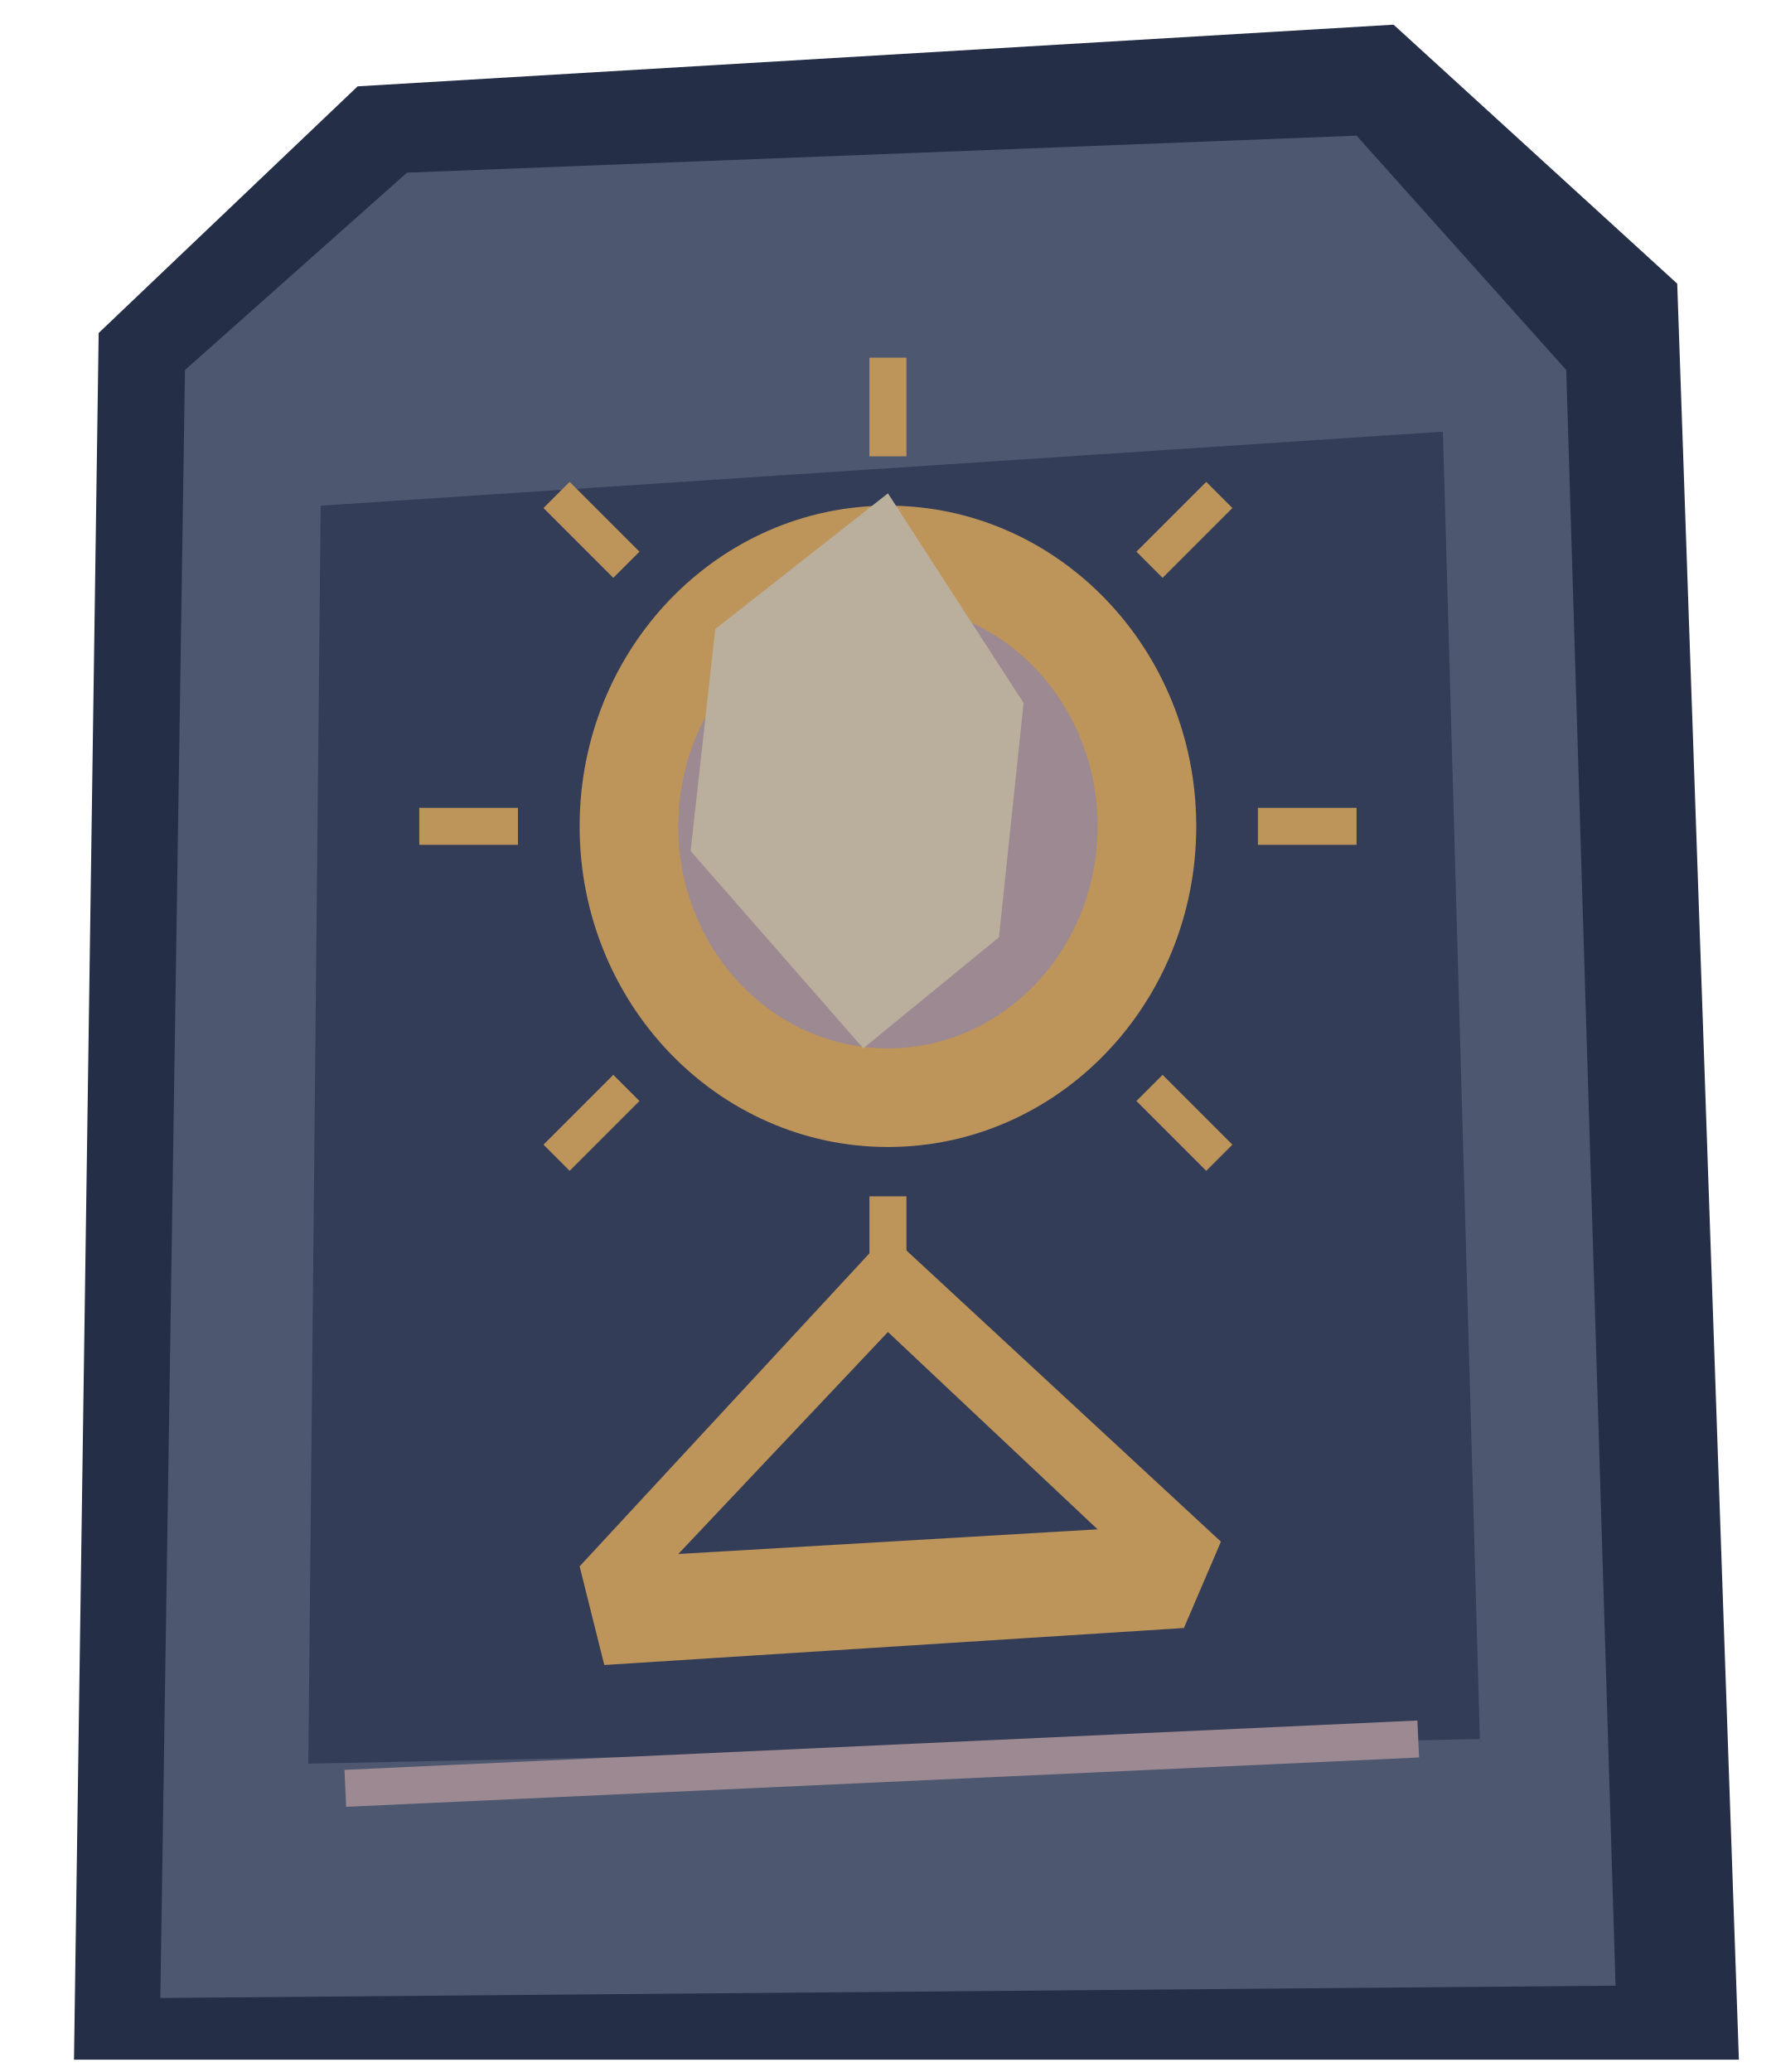
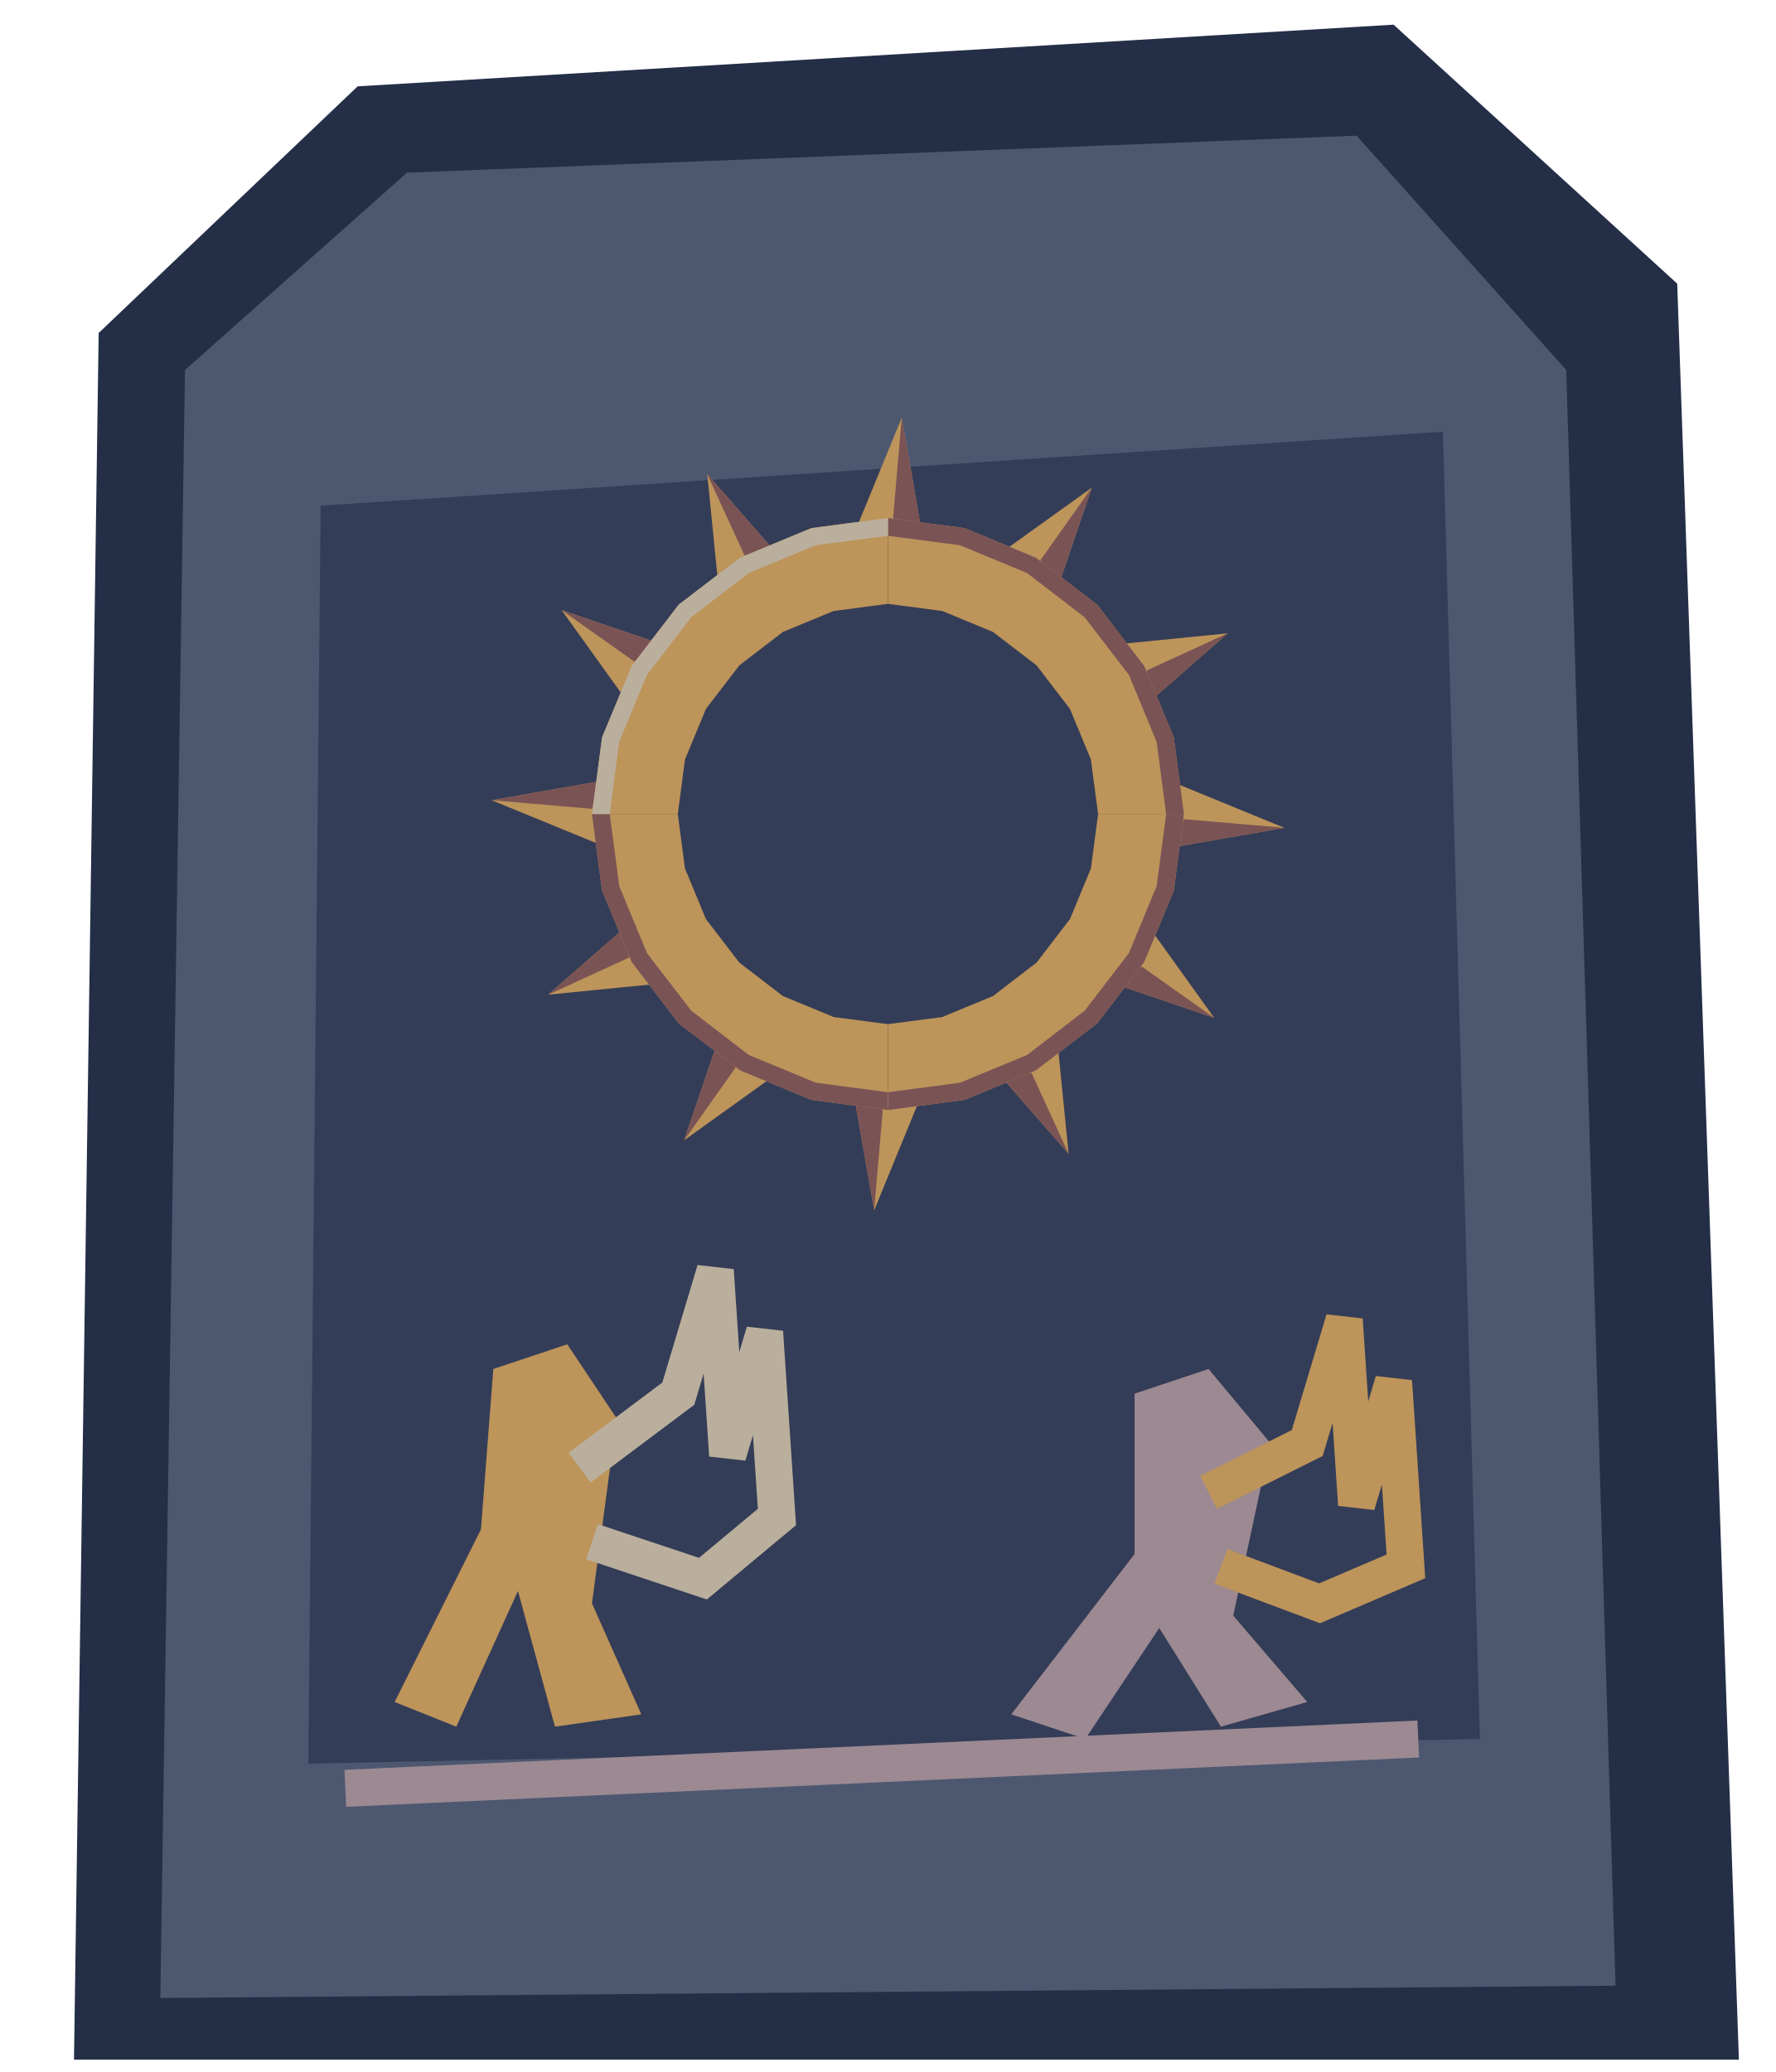
<svg xmlns="http://www.w3.org/2000/svg" width="144" height="168" viewBox="0 0 144 168">
  <polygon points="6.00,167.00 8.00,27.00 29.00,7.00 113.00,2.00 136.00,23.00 141.00,167.00" fill="#242e47" />
  <polygon points="13.00,162.00 15.00,30.00 33.00,14.00 110.00,11.00 127.00,30.00 131.00,161.00" fill="#4d5870" />
  <polygon points="25.00,143.00 26.00,41.00 117.00,35.00 120.00,141.00" fill="#343d57" />
-   <ellipse cx="72.0" cy="67.0" rx="25" ry="26" fill="#bd945a" />
-   <ellipse cx="72.0" cy="67.0" rx="17" ry="18" fill="#9c8992" />
-   <polygon points="72.00,40.00 83.00,57.00 81.00,76.00 70.00,85.00 56.00,69.00 58.00,51.00" fill="#baaf9c" />
-   <polyline points="102.00,67.00 110.00,67.00" fill="none" stroke="#bd945a" stroke-width="3" />
-   <polyline points="93.21,88.21 98.87,93.87" fill="none" stroke="#bd945a" stroke-width="3" />
-   <polyline points="72.00,97.00 72.00,105.00" fill="none" stroke="#bd945a" stroke-width="3" />
-   <polyline points="50.79,88.21 45.13,93.87" fill="none" stroke="#bd945a" stroke-width="3" />
-   <polyline points="42.00,67.00 34.00,67.00" fill="none" stroke="#bd945a" stroke-width="3" />
-   <polyline points="50.79,45.79 45.13,40.13" fill="none" stroke="#bd945a" stroke-width="3" />
-   <polyline points="72.00,37.00 72.00,29.00" fill="none" stroke="#bd945a" stroke-width="3" />
-   <polyline points="93.21,45.79 98.87,40.13" fill="none" stroke="#bd945a" stroke-width="3" />
-   <polygon points="47.00,127.00 72.00,100.00 99.00,125.00 96.00,132.00 49.00,135.00" fill="#bd945a" />
-   <polygon points="55.00,126.00 72.00,108.00 89.00,124.00" fill="#343d57" />
+   <g id="mural-sun" data-symbol="hollow-sun">
+     <polygon points="69.22,43.37 73.12,33.86 74.78,43.37" fill="#bd945a" />
+     <polygon points="73.12,33.86 74.78,43.37 72.42,42.00" fill="#7a5355" />
+     <polygon points="80.91,45.01 88.53,39.54 85.72,47.79" fill="#bd945a" />
+     <polygon points="88.53,39.54 85.72,47.79 84.36,45.43" fill="#7a5355" />
+     <polygon points="90.21,52.28 99.55,51.35 92.99,57.09" fill="#bd945a" />
+     <polygon points="99.55,51.35 92.99,57.09 92.99,54.36" fill="#7a5355" />
+     <polygon points="94.63,63.22 104.14,67.12 94.63,68.78" fill="#bd945a" />
+     <polygon points="104.14,67.12 94.63,68.78 96.00,66.42" fill="#7a5355" />
+     <polygon points="92.99,74.91 98.46,82.53 90.21,79.72" fill="#bd945a" />
+     <polygon points="98.46,82.53 90.21,79.72 92.57,78.36" fill="#7a5355" />
+     <polygon points="85.72,84.21 86.65,93.55 80.91,86.99" fill="#bd945a" />
+     <polygon points="86.65,93.55 80.91,86.99 83.64,86.99" fill="#7a5355" />
+     <polygon points="74.78,88.63 70.88,98.14 69.22,88.63" fill="#bd945a" />
+     <polygon points="70.88,98.14 69.22,88.63 71.58,90.00" fill="#7a5355" />
+     <polygon points="63.09,86.99 55.47,92.46 58.28,84.21" fill="#bd945a" />
+     <polygon points="55.47,92.46 58.28,84.21 59.64,86.57" fill="#7a5355" />
+     <polygon points="53.79,79.72 44.45,80.65 51.01,74.91" fill="#bd945a" />
+     <polygon points="44.45,80.65 51.01,74.91 51.01,77.64" fill="#7a5355" />
+     <polygon points="49.37,68.78 39.86,64.88 49.37,63.22" fill="#bd945a" />
+     <polygon points="39.86,64.88 49.37,63.22 48.00,65.58" fill="#7a5355" />
+     <polygon points="51.01,57.09 45.54,49.47 53.79,52.28" fill="#bd945a" />
+     <polygon points="45.54,49.47 53.79,52.28 51.43,53.64" fill="#7a5355" />
+     <polygon points="58.28,47.79 57.35,38.45 63.09,45.01" fill="#bd945a" />
+     <polygon points="57.35,38.45 63.09,45.01 60.36,45.01" fill="#7a5355" />
+     <polygon points="72.00,42.00 78.21,42.82 84.00,45.22 88.97,49.03 92.78,54.00 95.18,59.79 96.00,66.00 89.04,66.00 88.46,61.59 86.76,57.48 84.05,53.95 80.52,51.24 76.41,49.54 72.00,48.96" fill="#bd945a" />
+     <polygon points="72.00,42.00 78.21,42.82 84.00,45.22 88.97,49.03 92.78,54.00 95.18,59.79 96.00,66.00 94.56,66.00 93.79,60.16 91.54,54.72 87.95,50.05 83.28,46.46 77.84,44.21 72.00,43.44" fill="#7a5355" />
+     <polygon points="96.00,66.00 95.18,72.21 92.78,78.00 88.97,82.97 84.00,86.78 78.21,89.18 72.00,90.00 72.00,83.04 76.41,82.46 80.52,80.76 84.05,78.05 86.76,74.52 88.46,70.41 89.04,66.00" fill="#bd945a" />
+     <polygon points="96.00,66.00 95.18,72.21 92.78,78.00 88.97,82.97 84.00,86.78 78.21,89.18 72.00,90.00 72.00,88.56 77.84,87.79 83.28,85.54 87.95,81.95 91.54,77.28 93.79,71.84 94.56,66.00" fill="#7a5355" />
+     <polygon points="72.00,90.00 65.79,89.18 60.00,86.78 55.03,82.97 51.22,78.00 48.82,72.21 48.00,66.00 54.96,66.00 55.54,70.41 57.24,74.52 59.95,78.05 63.48,80.76 67.59,82.46 72.00,83.04" fill="#bd945a" />
+     <polygon points="72.00,90.00 65.79,89.18 60.00,86.78 55.03,82.97 51.22,78.00 48.82,72.21 48.00,66.00 49.44,66.00 50.21,71.84 52.46,77.28 56.05,81.95 60.72,85.54 66.16,87.79 72.00,88.56" fill="#7a5355" />
+     <polygon points="48.00,66.00 48.82,59.79 51.22,54.00 55.03,49.03 60.00,45.22 65.79,42.82 72.00,42.00 72.00,48.96 67.59,49.54 63.48,51.24 59.95,53.95 57.24,57.48 55.54,61.59 54.96,66.00" fill="#bd945a" />
+     <polygon points="48.00,66.00 48.82,59.79 51.22,54.00 55.03,49.03 60.00,45.22 65.79,42.82 72.00,42.00 72.00,43.44 66.16,44.21 60.72,46.46 56.05,50.05 52.46,54.72 50.21,60.16 49.44,66.00" fill="#baaf9c" />
+   </g>
+   <polygon points="40.00,111.00 46.00,109.00 50.00,115.00 48.00,130.00 52.00,139.00 45.00,140.00 42.00,129.00 37.00,140.00 32.00,138.00 39.00,124.00" fill="#bd945a" />
+   <polygon points="92.00,113.00 98.00,111.00 103.00,117.00 100.00,131.00 106.00,138.00 99.00,140.00 94.00,132.00 88.00,141.00 82.00,139.00 92.00,126.00" fill="#9c8992" />
+   <polyline points="47.00,119.00 55.00,113.00 58.00,103.00 59.00,118.00 62.00,108.00 63.00,123.00 57.00,128.00 48.00,125.00" fill="none" stroke="#baaf9c" stroke-width="3" />
+   <polyline points="98.00,121.00 106.00,117.00 109.00,107.00 110.00,122.00 113.00,112.00 114.00,127.00 107.00,130.00 99.00,127.00" fill="none" stroke="#bd945a" stroke-width="3" />
  <polyline points="28.00,145.00 115.00,141.00" fill="none" stroke="#9c8992" stroke-width="3" />
</svg>
